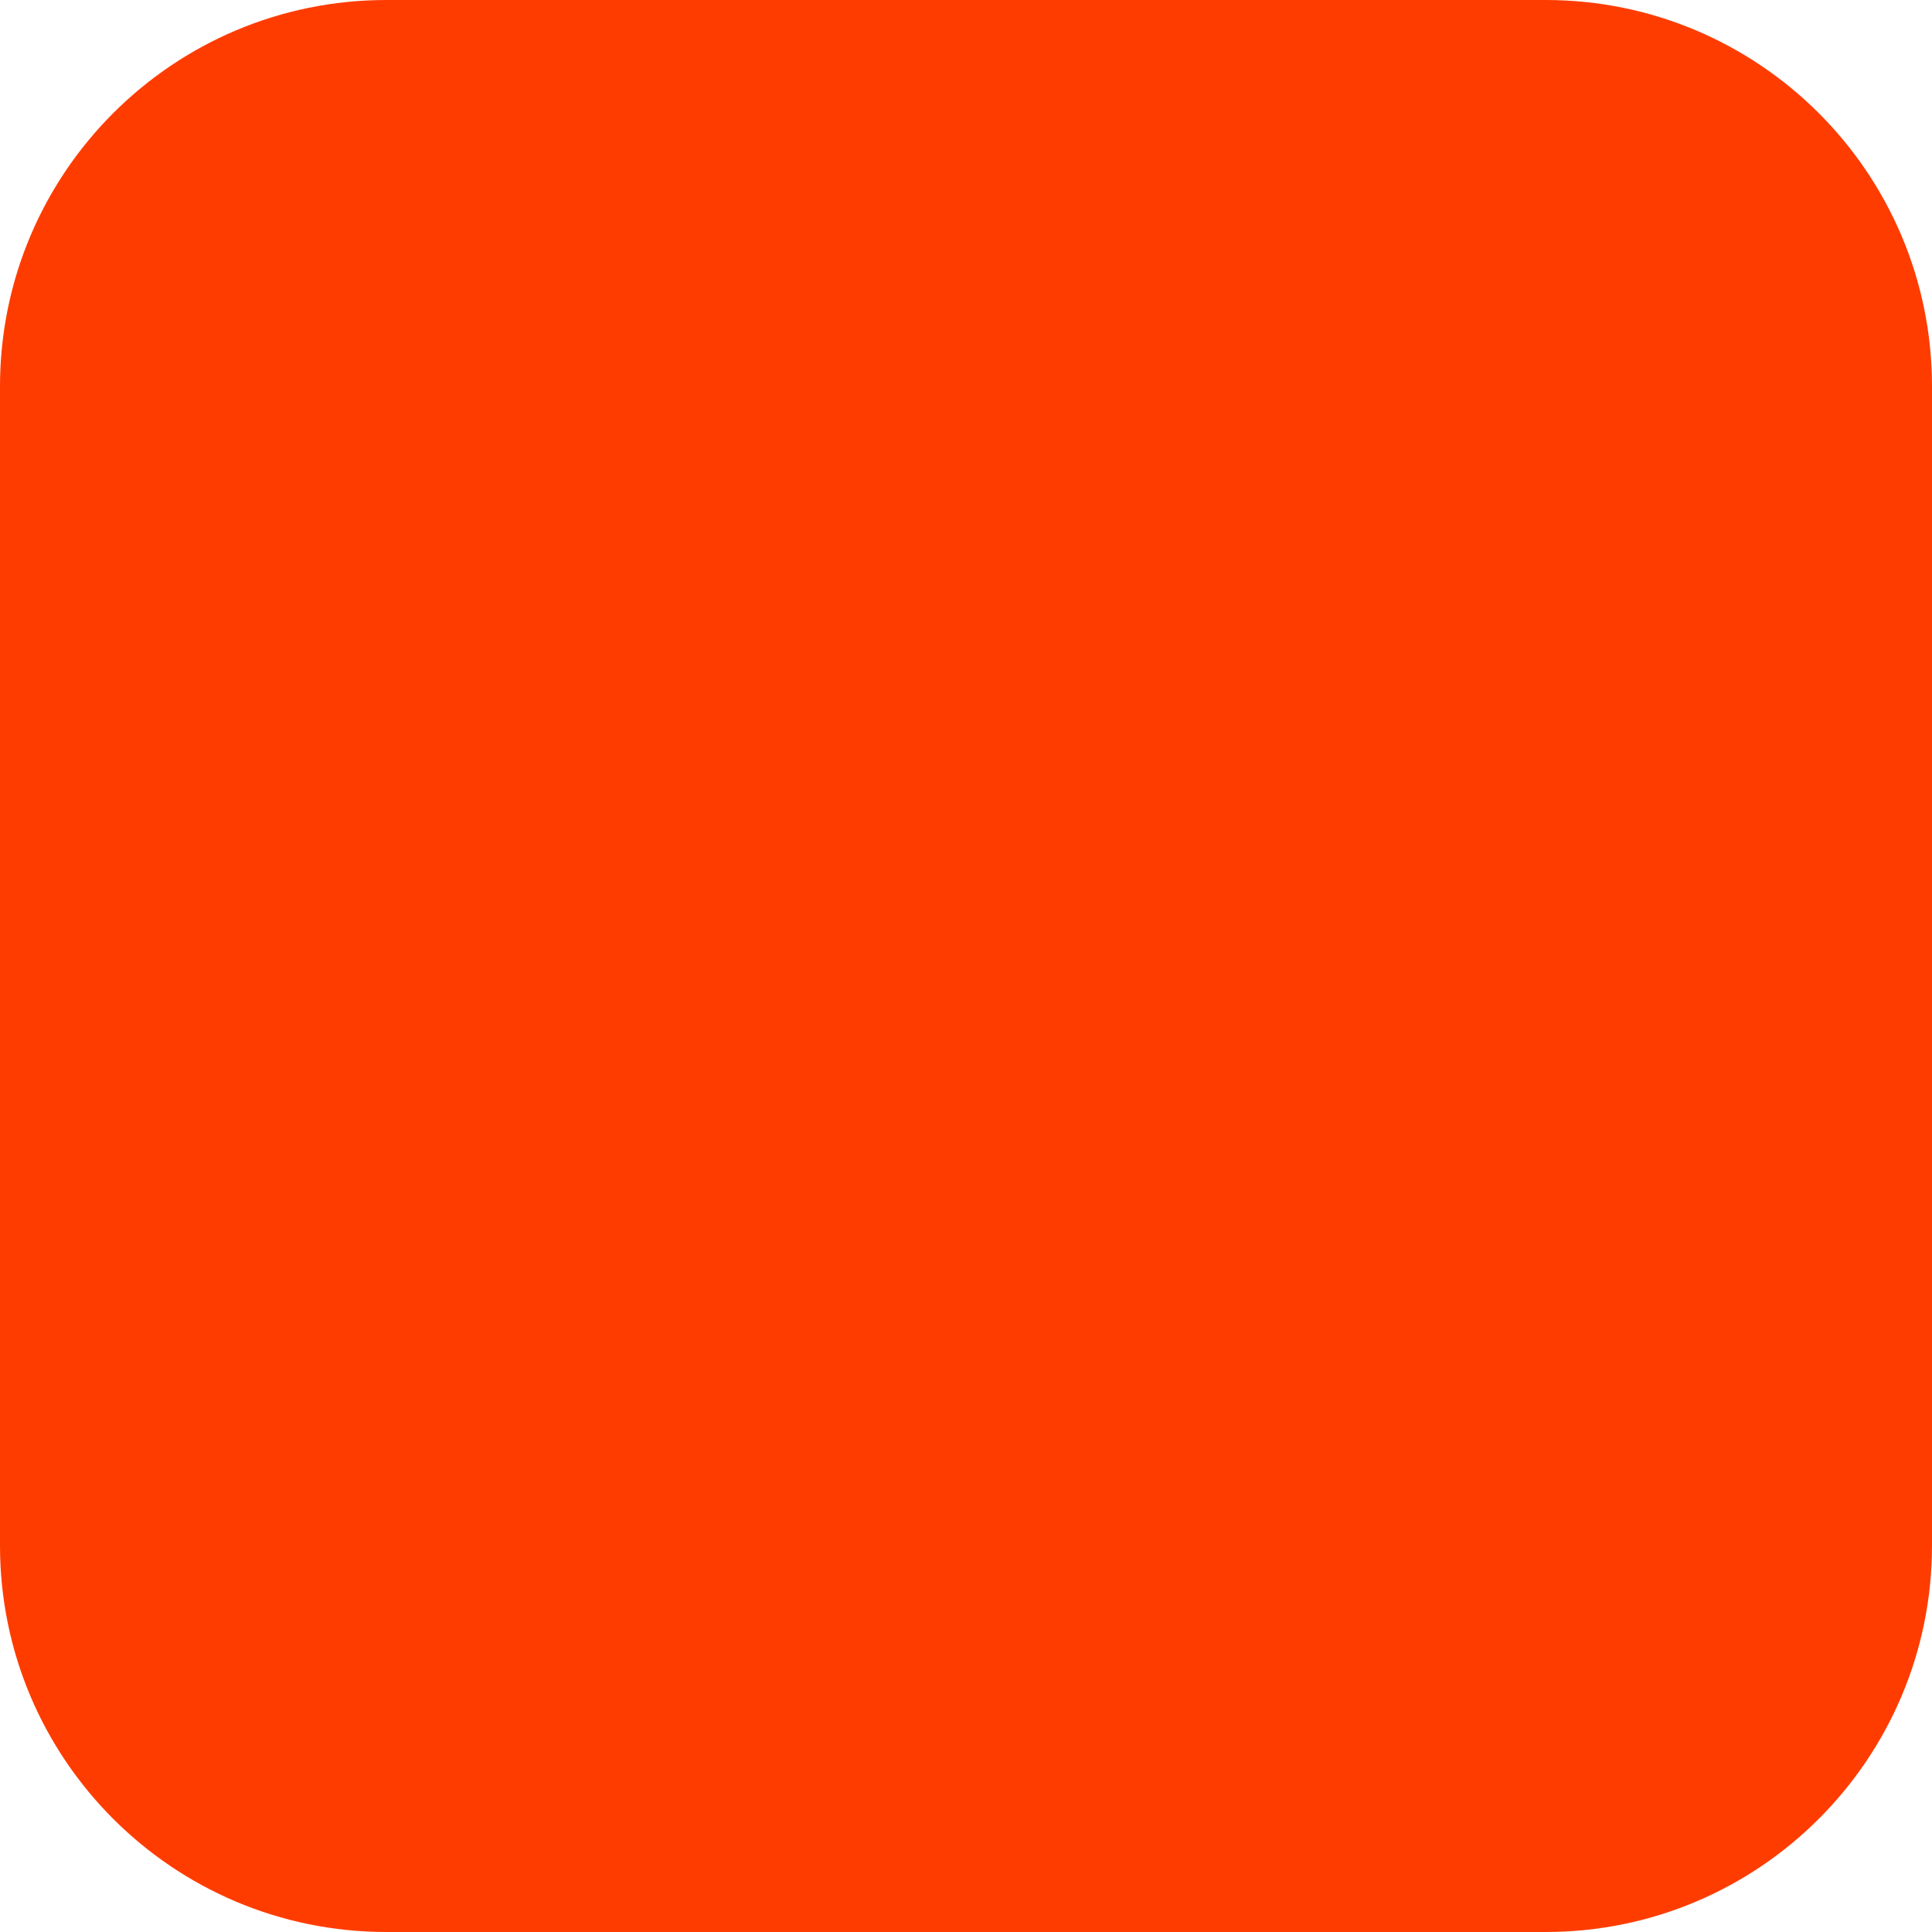
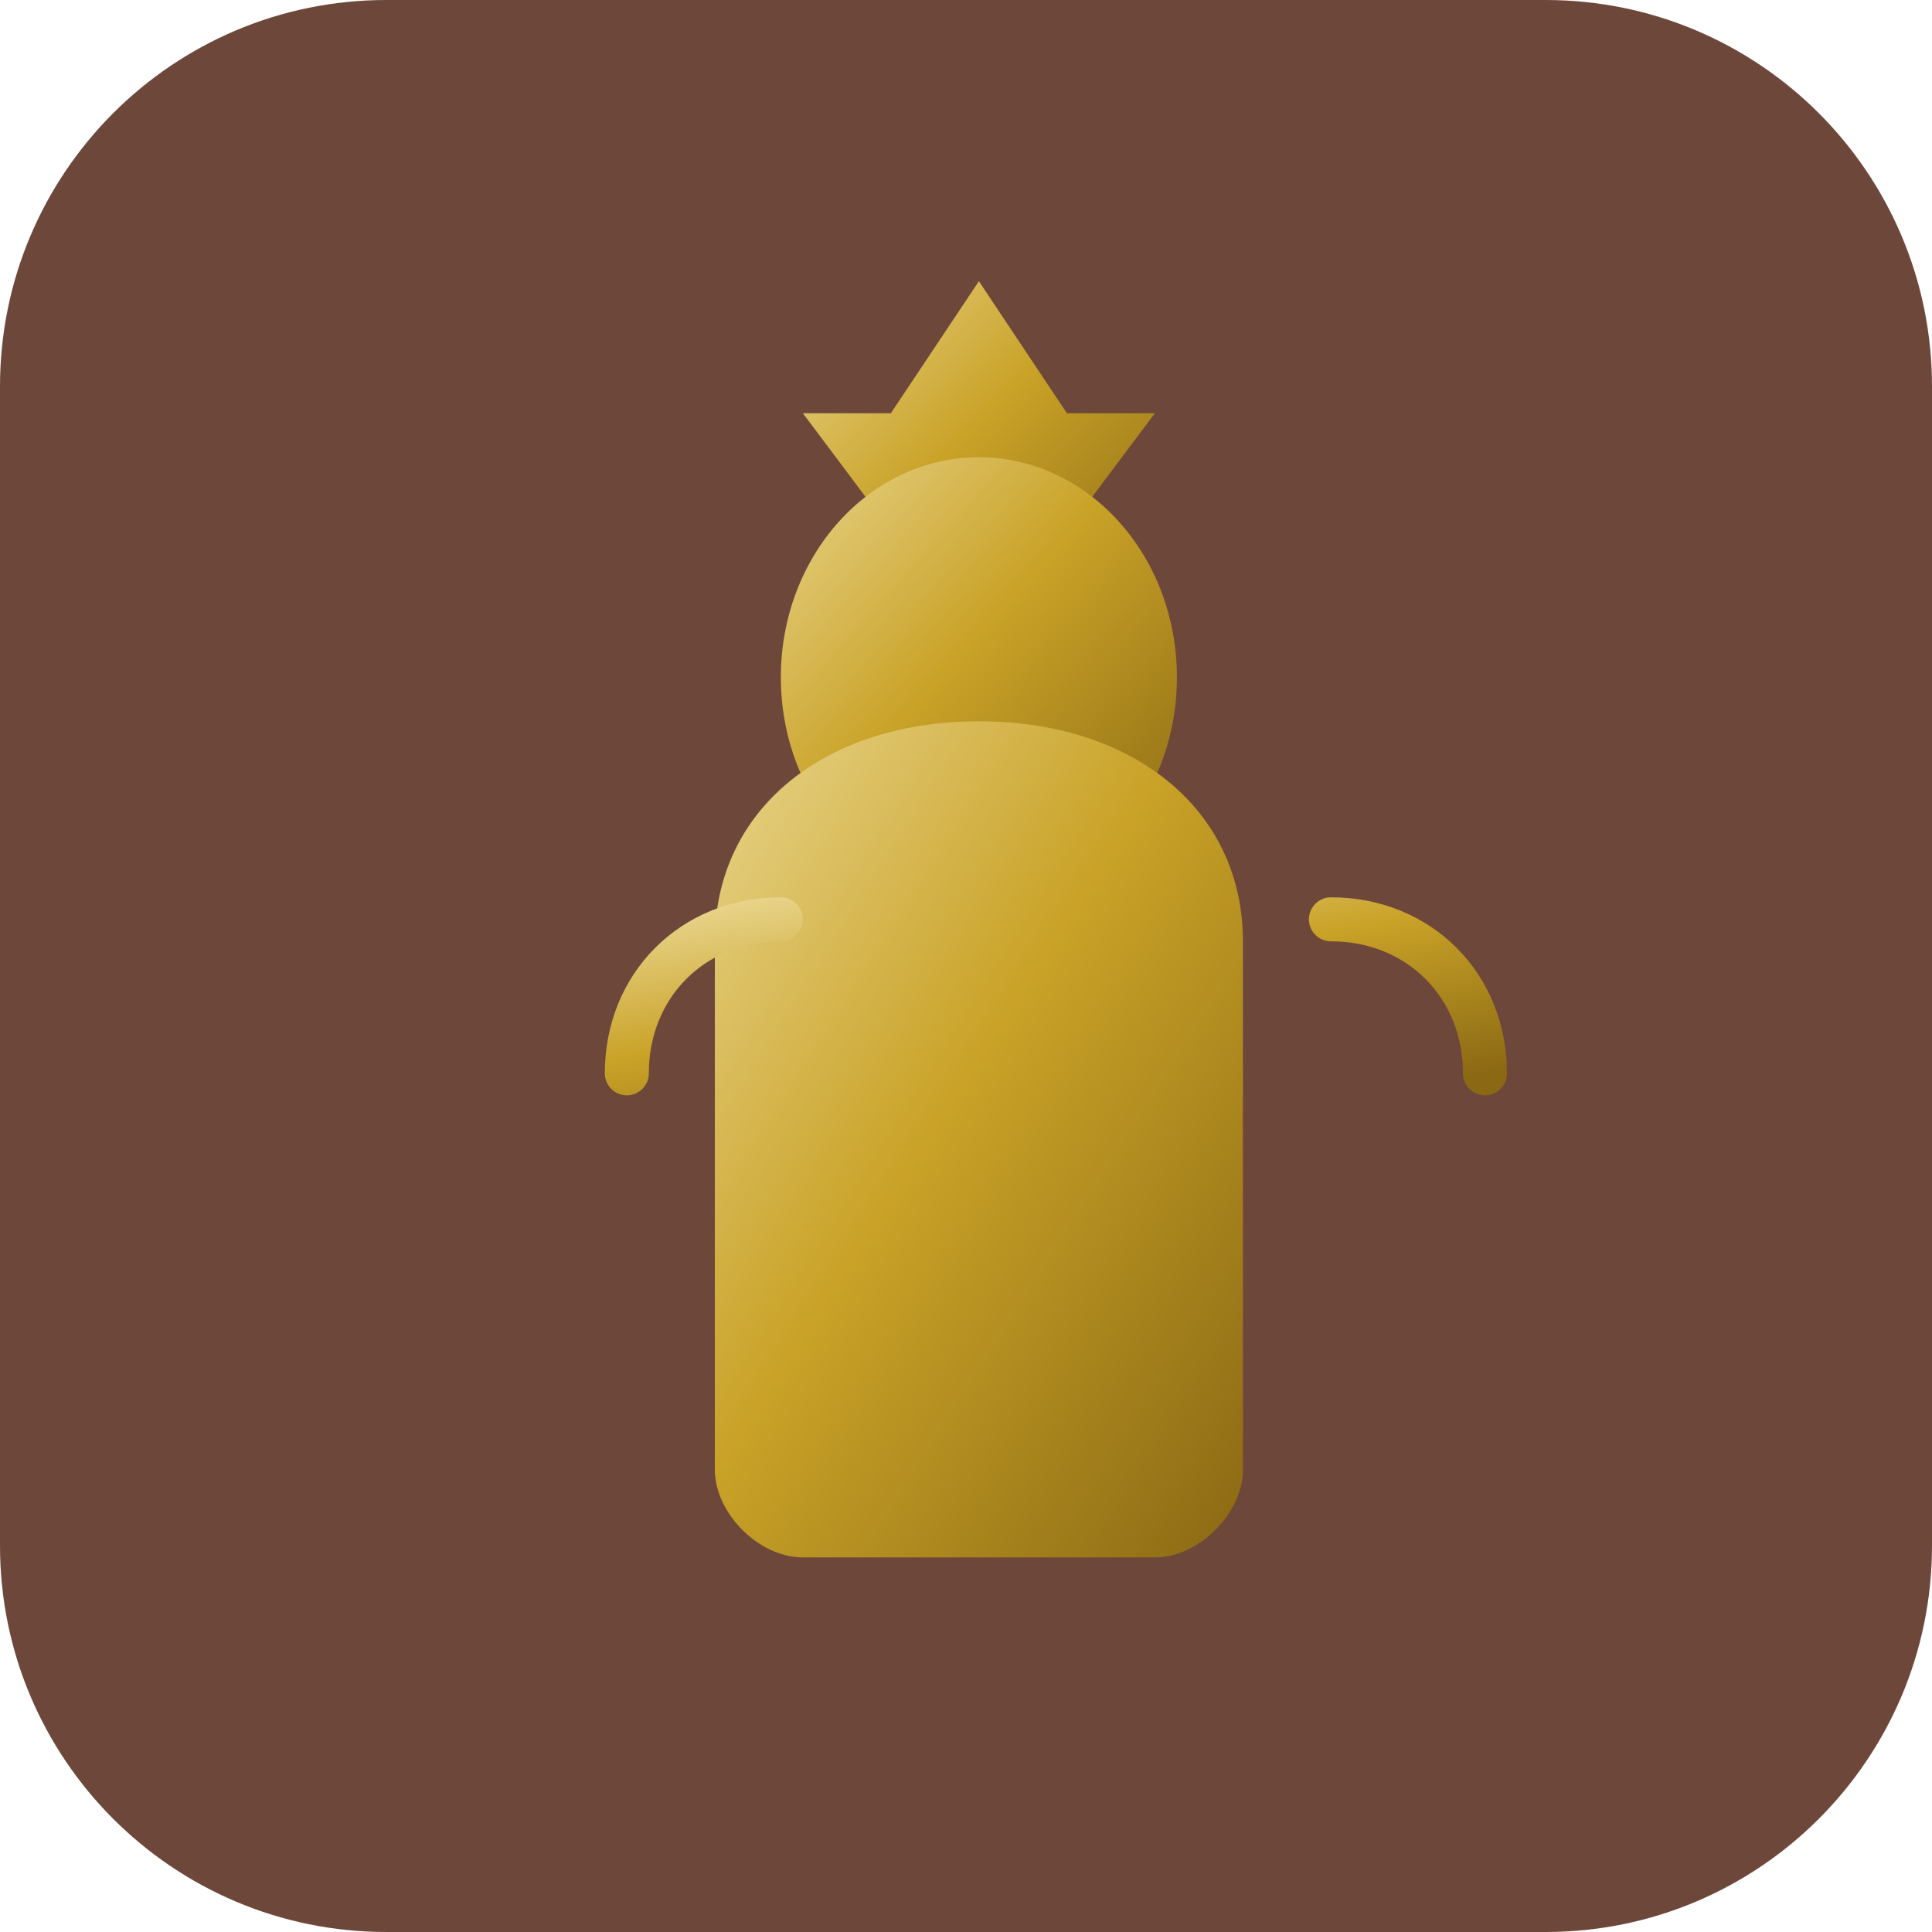
- <svg xmlns="http://www.w3.org/2000/svg" width="180" height="180" viewBox="0 0 180 180" fill="none">
-   <rect width="180" height="180" rx="36" fill="#FF3C00" />
+ <svg xmlns="http://www.w3.org/2000/svg" viewBox="0 0 180 180" fill="none">
+   <rect width="180" height="180" rx="36" fill="#6e473b" />
+   <defs>
+     <linearGradient id="gold" x1="0%" y1="0%" x2="100%" y2="100%">
+       <stop offset="0%" stop-color="#E8D48B" />
+       <stop offset="45%" stop-color="#C9A227" />
+       <stop offset="100%" stop-color="#8B6914" />
+     </linearGradient>
+   </defs>
+   <g transform="translate(42 18) scale(2.05)">
+     <path d="M24 4L28 10H32L29 14L30 20L24 17L18 20L19 14L16 10H20L24 4Z" fill="url(#gold)" />
+     <ellipse cx="24" cy="22" rx="9" ry="10" fill="url(#gold)" />
+     <path d="M12 34C12 28 17 24 24 24C31 24 36 28 36 34V58C36 60 34 62 32 62H16C14 62 12 60 12 58V34Z" fill="url(#gold)" />
+     <path d="M8 40C8 36 11 33 15 33M40 33C44 33 47 36 47 40" stroke="url(#gold)" stroke-width="2" stroke-linecap="round" />
+   </g>
</svg>
